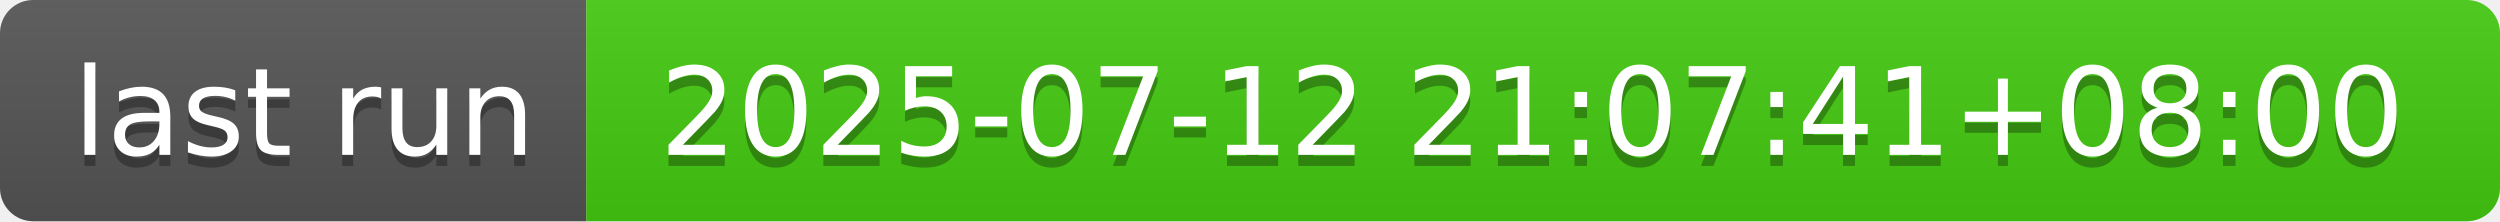
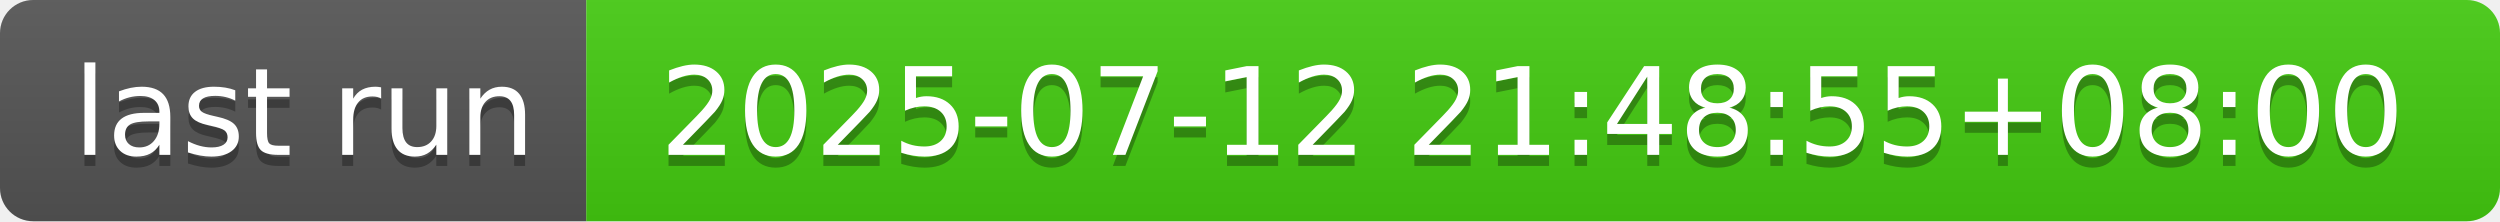
- <svg xmlns="http://www.w3.org/2000/svg" width="226" height="20" role="img" aria-label="last run: 2025-07-12 21:07:41+08:00">
+ <svg xmlns="http://www.w3.org/2000/svg" width="226" height="20" role="img" aria-label="last run: 2025-07-12 21:48:55+08:00">
  <linearGradient id="s" x2="0" y2="100%">
    <stop offset="0" stop-color="#bbb" stop-opacity=".1" />
    <stop offset="1" stop-opacity=".1" />
  </linearGradient>
  <clipPath id="r">
    <rect width="226" height="20" rx="3" fill="#fff" />
  </clipPath>
  <g clip-path="url(#r)">
    <rect width="53" height="20" fill="#555" />
    <rect x="53" width="173" height="20" fill="#4c1" />
    <rect width="226" height="20" fill="url(#s)" />
  </g>
  <g fill="#fff" text-anchor="middle" font-family="Verdana,Geneva,DejaVu Sans,sans-serif" text-rendering="geometricPrecision" font-size="110">
    <text aria-hidden="true" x="275" y="150" fill="#010101" fill-opacity=".3" transform="scale(.1)" textLength="430">last run</text>
    <text x="275" y="140" transform="scale(.1)" fill="#fff" textLength="430">last run</text>
-     <text aria-hidden="true" x="1385" y="150" fill="#010101" fill-opacity=".3" transform="scale(.1)" textLength="1630">2025-07-12 21:07:41+08:00</text>
-     <text x="1385" y="140" transform="scale(.1)" fill="#fff" textLength="1630">2025-07-12 21:07:41+08:00</text>
+     <text aria-hidden="true" x="1385" y="150" fill="#010101" fill-opacity=".3" transform="scale(.1)" textLength="1630">2025-07-12 21:48:55+08:00</text>
+     <text x="1385" y="140" transform="scale(.1)" fill="#fff" textLength="1630">2025-07-12 21:48:55+08:00</text>
  </g>
</svg>
